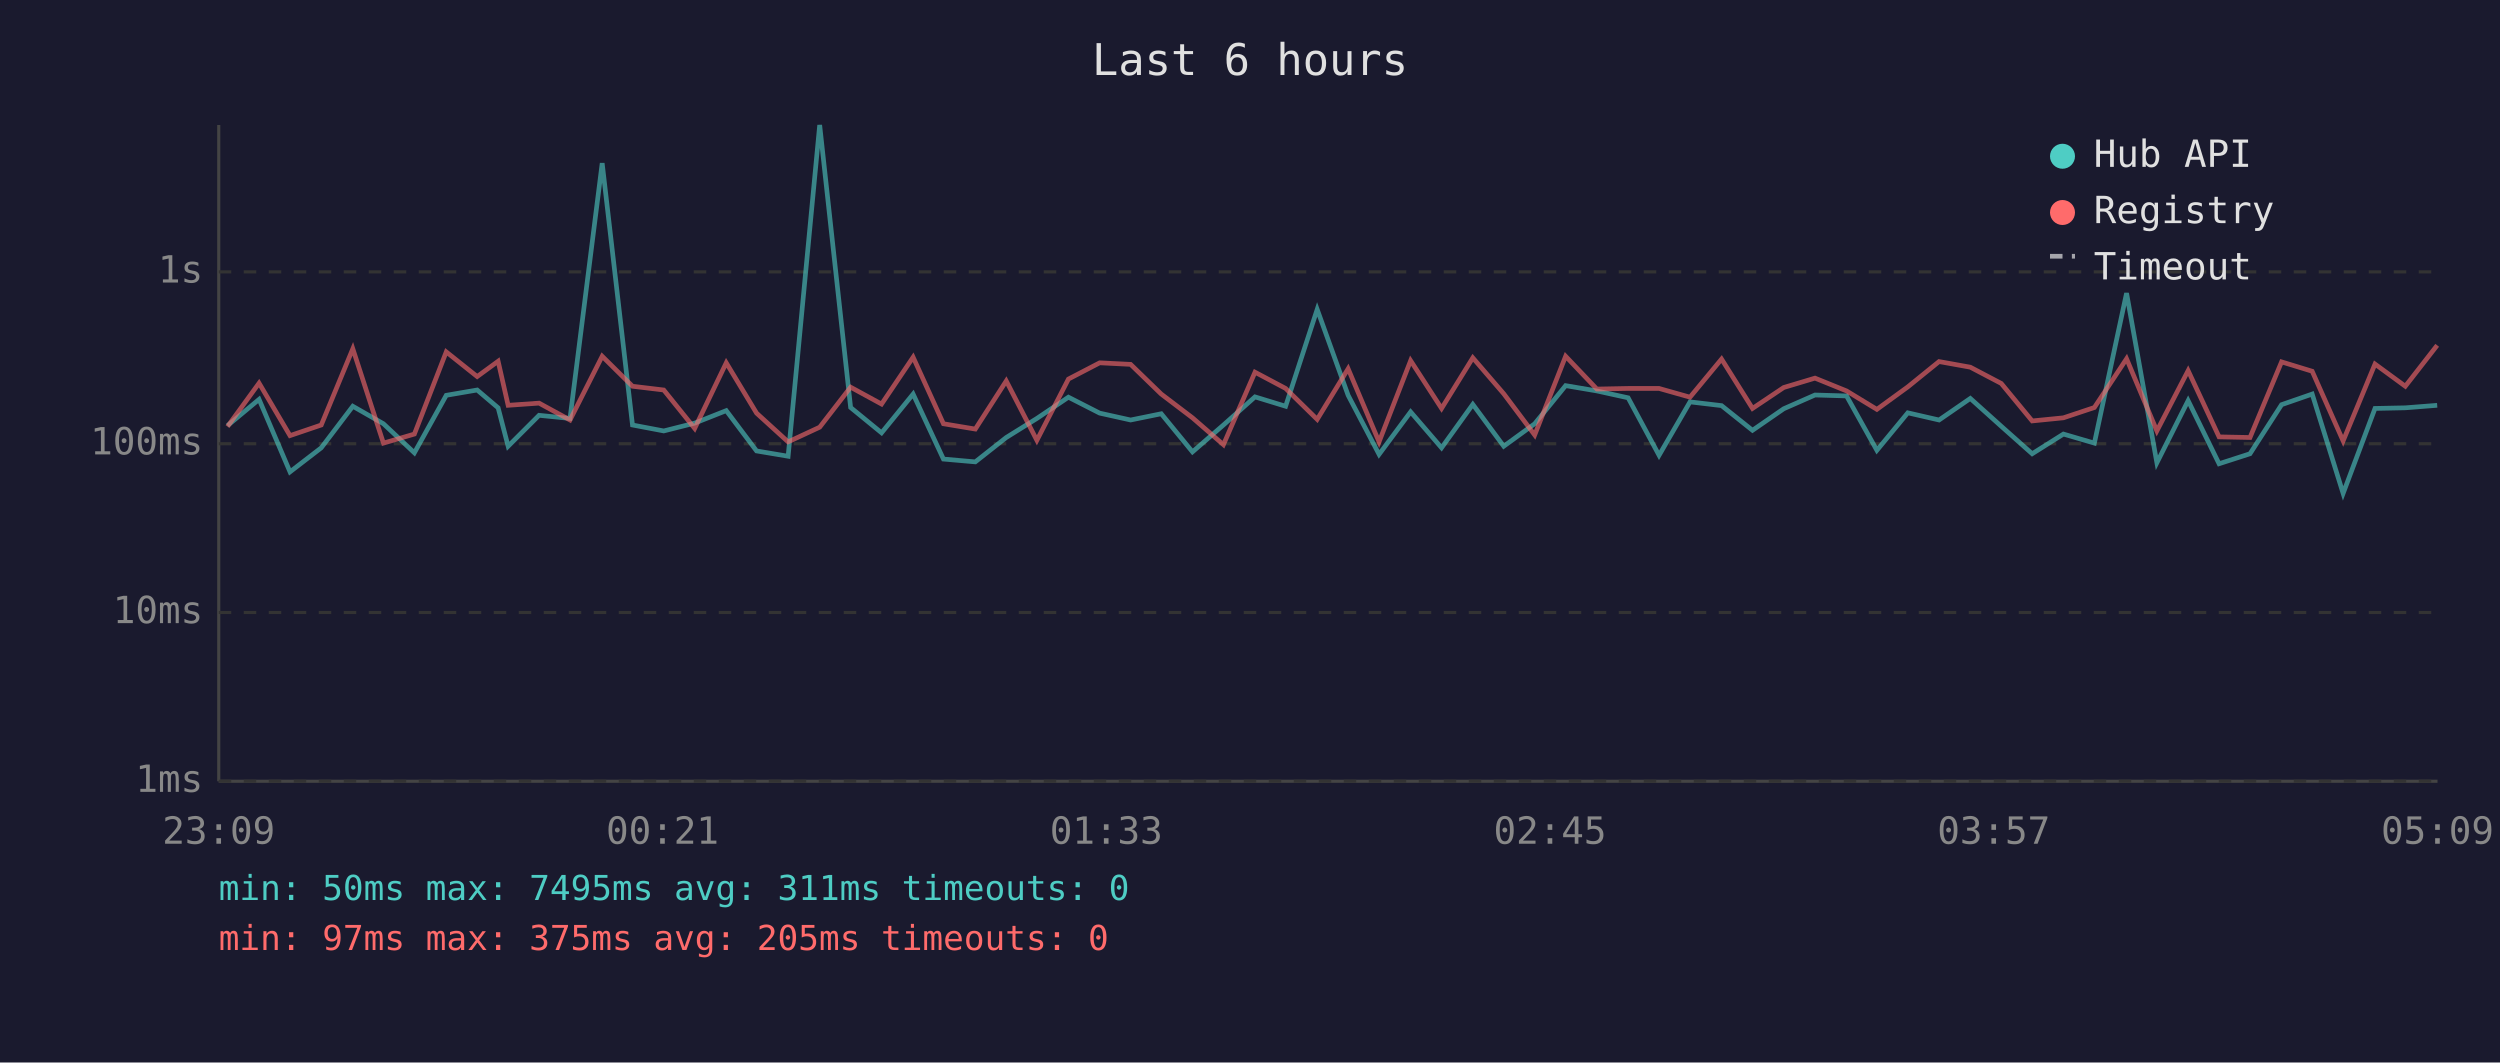
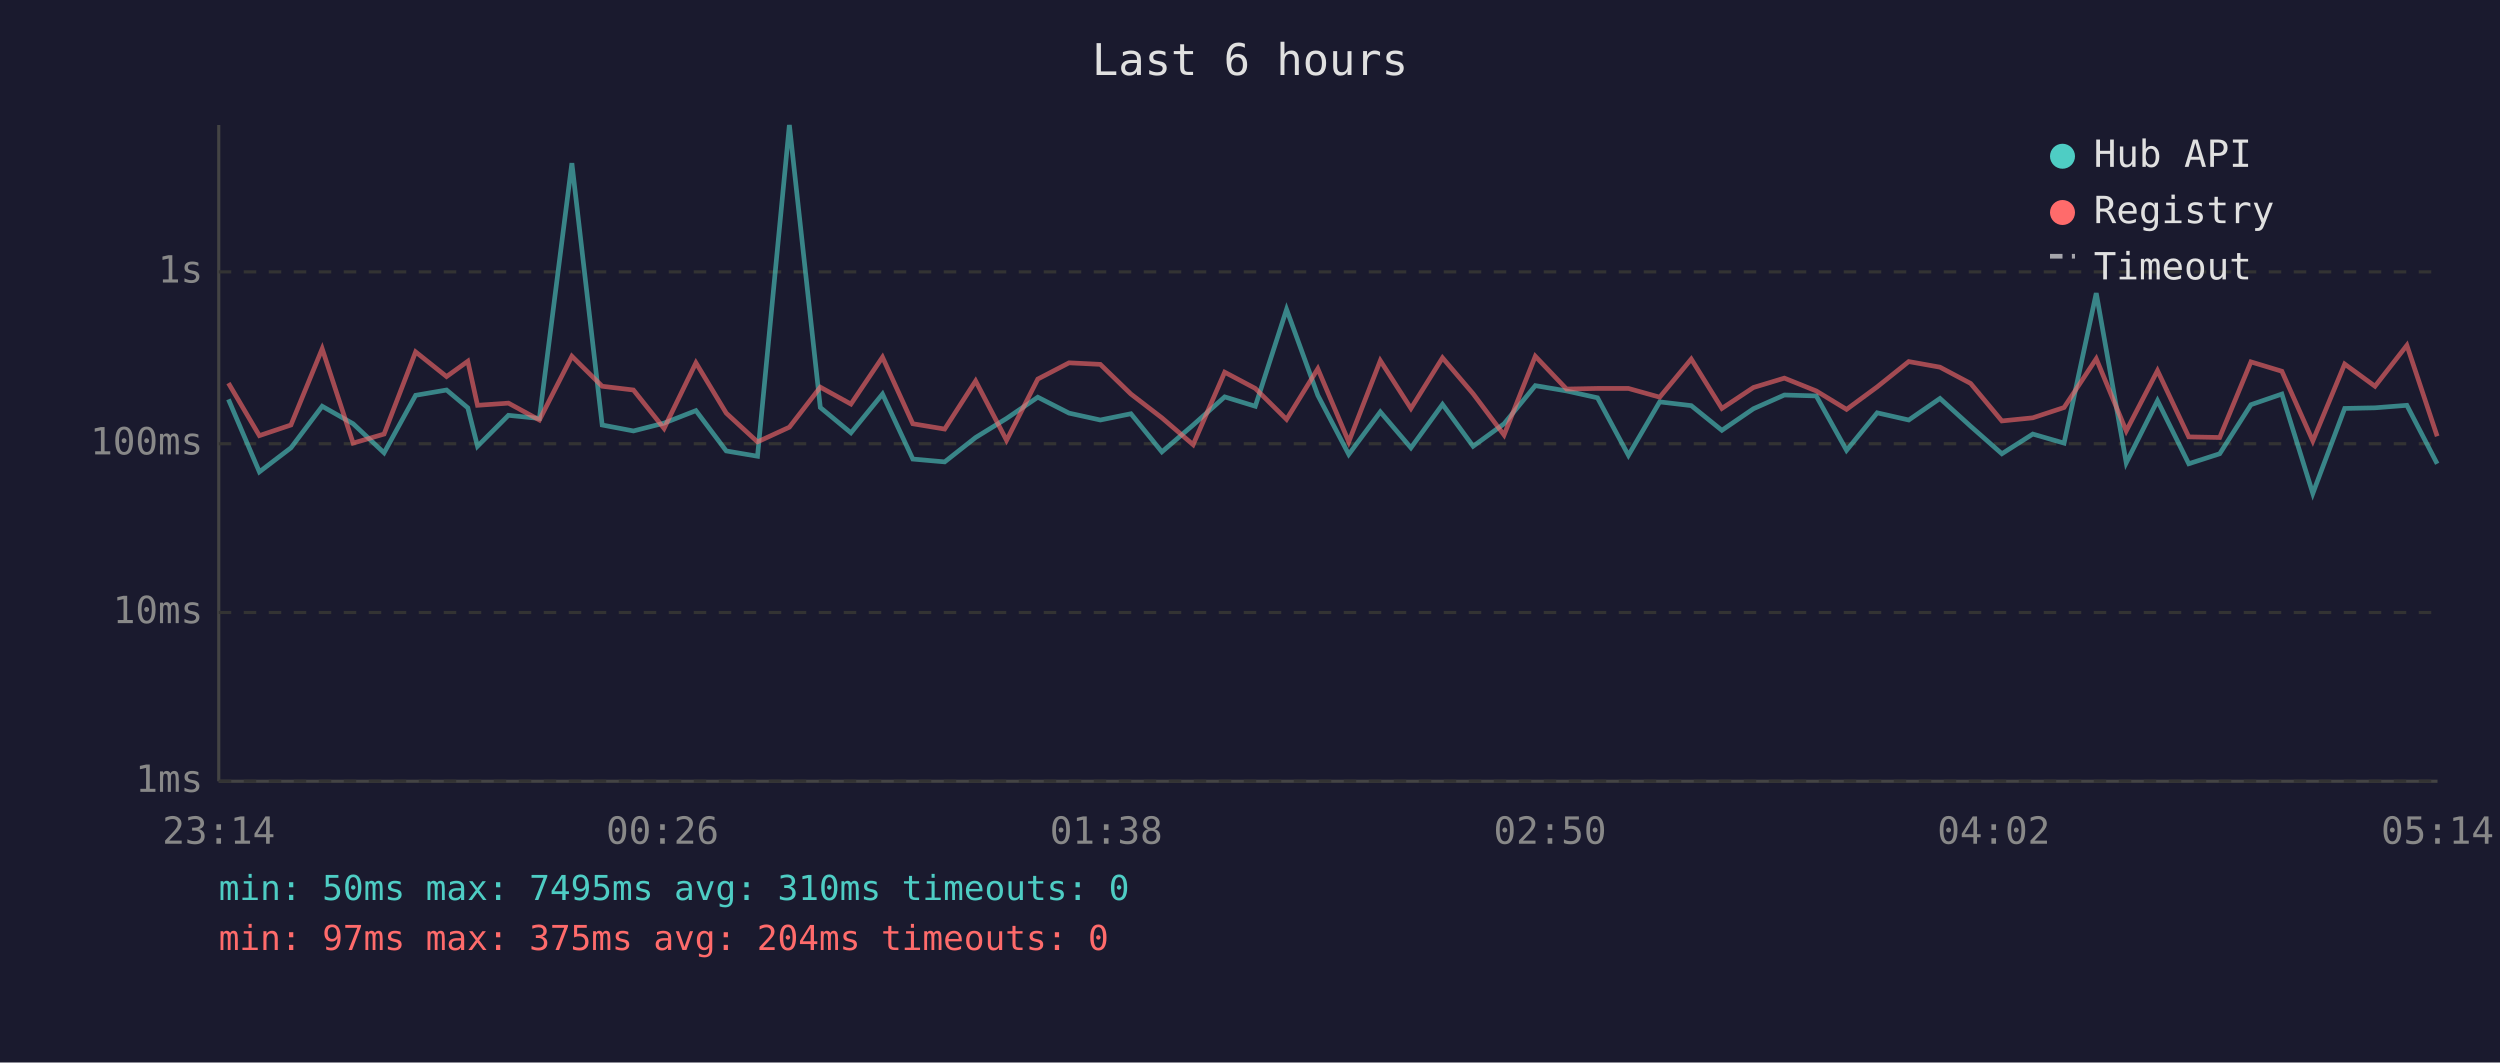
<svg xmlns="http://www.w3.org/2000/svg" viewBox="0 0 800 340" font-family="monospace" font-size="12">
  <rect width="800" height="340" fill="#1a1a2e" />
  <text x="400" y="24" fill="#e0e0e0" font-size="14" text-anchor="middle">Last 6 hours</text>
  <line x1="70" y1="40" x2="70" y2="250" stroke="#444" stroke-width="1" />
  <line x1="70" y1="250" x2="780" y2="250" stroke="#444" stroke-width="1" />
  <line x1="70" y1="250" x2="780" y2="250" stroke="#333" stroke-width="1" stroke-dasharray="4" />
  <text x="65" y="250" fill="#888" text-anchor="end" dominant-baseline="middle">1ms</text>
  <line x1="70" y1="196" x2="780" y2="196" stroke="#333" stroke-width="1" stroke-dasharray="4" />
  <text x="65" y="196" fill="#888" text-anchor="end" dominant-baseline="middle">10ms</text>
  <line x1="70" y1="142" x2="780" y2="142" stroke="#333" stroke-width="1" stroke-dasharray="4" />
  <text x="65" y="142" fill="#888" text-anchor="end" dominant-baseline="middle">100ms</text>
  <line x1="70" y1="87" x2="780" y2="87" stroke="#333" stroke-width="1" stroke-dasharray="4" />
  <text x="65" y="87" fill="#888" text-anchor="end" dominant-baseline="middle">1s</text>
-   <text x="70" y="270" fill="#888" text-anchor="middle">23:09</text>
-   <text x="212" y="270" fill="#888" text-anchor="middle">00:21</text>
-   <text x="354" y="270" fill="#888" text-anchor="middle">01:33</text>
-   <text x="496" y="270" fill="#888" text-anchor="middle">02:45</text>
-   <text x="638" y="270" fill="#888" text-anchor="middle">03:57</text>
-   <text x="780" y="270" fill="#888" text-anchor="middle">05:09</text>
-   <polyline points="72.8,136.2 82.9,127.8 92.8,151.0 102.8,143.3 112.9,130.0 122.7,135.6 132.6,144.9 142.8,126.5 152.7,124.8 159.4,130.5 162.6,142.8 172.5,132.9 182.4,133.9 192.7,52.2 202.4,136.0 212.4,137.9 222.3,135.4 232.4,131.4 242.1,144.3 252.2,146.0 262.3,40.0 272.2,130.4 282.1,138.5 292.2,126.1 301.9,146.9 312.1,147.8 322.0,140.0 331.8,133.9 341.9,127.1 351.9,132.2 361.8,134.4 371.6,132.4 381.6,144.6 391.5,136.0 401.6,127.0 411.4,130.0 421.5,99.0 431.4,126.5 441.3,145.4 451.4,131.8 461.3,143.3 471.3,129.4 481.2,142.8 491.1,135.6 501.0,123.4 511.0,125.1 521.0,127.3 530.9,145.7 540.8,128.6 550.9,129.8 560.8,137.7 570.8,130.8 580.8,126.4 590.9,126.7 600.6,144.1 610.5,132.1 620.5,134.4 630.5,127.5 640.4,136.4 650.3,145.2 660.3,138.9 670.2,141.8 680.5,93.8 690.2,148.1 700.2,128.2 710.1,148.4 720.0,145.2 730.1,129.5 739.9,126.1 749.8,157.9 760.0,130.7 769.7,130.5 779.9,129.7" fill="none" stroke="#4ecdc4" stroke-width="1.5" opacity="0.6" />
-   <polyline points="72.8,136.5 82.9,122.6 92.8,139.4 102.8,136.0 112.9,111.6 122.7,141.8 132.6,138.9 142.8,112.6 152.7,120.5 159.4,115.6 162.6,129.7 172.5,129.0 182.4,134.4 192.7,114.0 202.4,123.6 212.4,124.8 222.3,137.1 232.4,116.1 242.1,132.2 252.2,141.4 262.3,136.7 272.2,123.9 282.1,129.3 292.2,114.3 301.9,135.6 312.1,137.3 322.0,121.9 331.8,140.9 341.9,121.3 351.9,116.1 361.8,116.6 371.6,126.1 381.6,133.7 391.5,142.3 401.6,119.1 411.4,124.3 421.5,134.2 431.4,118.0 441.3,141.4 451.4,115.4 461.3,130.7 471.3,114.5 481.2,126.0 491.1,139.2 501.0,114.0 511.0,124.5 521.0,124.3 530.9,124.3 540.8,127.1 550.9,114.9 560.8,130.7 570.8,124.0 580.8,121.0 590.9,125.1 600.6,131.0 610.5,123.8 620.5,115.7 630.5,117.5 640.4,122.7 650.3,134.7 660.3,133.7 670.2,130.4 680.5,114.8 690.2,137.9 700.2,118.6 710.1,139.8 720.0,140.0 730.1,115.8 739.9,118.8 749.8,141.1 760.0,116.5 769.7,123.6 779.9,110.5" fill="none" stroke="#ff6b6b" stroke-width="1.5" opacity="0.6" />
+   <text x="70" y="270" fill="#888" text-anchor="middle">23:14</text>
+   <text x="212" y="270" fill="#888" text-anchor="middle">00:26</text>
+   <text x="354" y="270" fill="#888" text-anchor="middle">01:38</text>
+   <text x="496" y="270" fill="#888" text-anchor="middle">02:50</text>
+   <text x="638" y="270" fill="#888" text-anchor="middle">04:02</text>
+   <text x="780" y="270" fill="#888" text-anchor="middle">05:14</text>
+   <polyline points="73.1,127.8 83.0,151.0 93.1,143.3 103.1,130.0 113.0,135.6 122.9,144.9 133.0,126.5 142.9,124.8 149.7,130.5 152.8,142.8 162.7,132.9 172.6,133.9 183.0,52.2 192.7,136.0 202.7,137.9 212.5,135.4 222.7,131.4 232.4,144.3 242.4,146.0 252.6,40.0 262.5,130.4 272.3,138.5 282.4,126.1 292.1,146.9 302.3,147.8 312.2,140.0 322.1,133.9 332.1,127.1 342.1,132.2 352.1,134.4 361.9,132.4 371.8,144.6 381.8,136.0 391.9,127.0 401.7,130.0 411.7,99.0 421.7,126.5 431.6,145.4 441.7,131.8 451.5,143.3 461.6,129.4 471.4,142.8 481.3,135.6 491.3,123.4 501.3,125.1 511.2,127.3 521.1,145.7 531.1,128.6 541.2,129.8 551.0,137.7 561.1,130.8 571.0,126.4 581.2,126.7 590.9,144.1 600.7,132.1 610.8,134.4 620.8,127.5 630.6,136.4 640.6,145.2 650.5,138.9 660.5,141.8 670.8,93.8 680.4,148.1 690.4,128.2 700.4,148.4 710.3,145.2 720.3,129.5 730.2,126.1 740.1,157.9 750.3,130.7 760.0,130.5 770.2,129.7 779.9,148.4" fill="none" stroke="#4ecdc4" stroke-width="1.5" opacity="0.6" />
+   <polyline points="73.1,122.6 83.0,139.4 93.1,136.0 103.1,111.6 113.0,141.8 122.9,138.9 133.0,112.6 142.9,120.5 149.7,115.6 152.8,129.7 162.7,129.0 172.6,134.4 183.0,114.0 192.7,123.6 202.7,124.8 212.5,137.1 222.7,116.1 232.4,132.2 242.4,141.4 252.6,136.7 262.5,123.9 272.3,129.3 282.4,114.3 292.1,135.6 302.3,137.3 312.2,121.9 322.1,140.9 332.1,121.3 342.1,116.1 352.1,116.6 361.9,126.1 371.8,133.7 381.8,142.3 391.9,119.1 401.7,124.3 411.7,134.2 421.7,118.0 431.6,141.4 441.7,115.4 451.5,130.7 461.6,114.5 471.4,126.0 481.3,139.2 491.3,114.0 501.3,124.5 511.2,124.3 521.1,124.3 531.1,127.1 541.2,114.9 551.0,130.7 561.1,124.0 571.0,121.0 581.2,125.1 590.9,131.0 600.7,123.8 610.8,115.7 620.8,117.5 630.6,122.7 640.6,134.7 650.5,133.7 660.5,130.4 670.8,114.8 680.4,137.9 690.4,118.6 700.4,139.8 710.3,140.0 720.3,115.8 730.2,118.8 740.1,141.1 750.3,116.5 760.0,123.6 770.2,110.5 779.9,139.6" fill="none" stroke="#ff6b6b" stroke-width="1.5" opacity="0.6" />
  <circle cx="660" cy="50" r="4" fill="#4ecdc4" />
  <text x="670" y="50" fill="#e0e0e0" dominant-baseline="middle">Hub API</text>
  <circle cx="660" cy="68" r="4" fill="#ff6b6b" />
  <text x="670" y="68" fill="#e0e0e0" dominant-baseline="middle">Registry</text>
  <line x1="656" y1="82" x2="664" y2="82" stroke="#e0e0e0" stroke-width="1.5" stroke-dasharray="4,3" opacity="0.7" />
  <text x="670" y="86" fill="#e0e0e0" dominant-baseline="middle">Timeout</text>
-   <text x="70" y="288" fill="#4ecdc4" font-size="11">min: 50ms  max: 7495ms  avg: 311ms  timeouts: 0</text>
-   <text x="70" y="304" fill="#ff6b6b" font-size="11">min: 97ms  max: 375ms  avg: 205ms  timeouts: 0</text>
+   <text x="70" y="288" fill="#4ecdc4" font-size="11">min: 50ms  max: 7495ms  avg: 310ms  timeouts: 0</text>
+   <text x="70" y="304" fill="#ff6b6b" font-size="11">min: 97ms  max: 375ms  avg: 204ms  timeouts: 0</text>
</svg>
